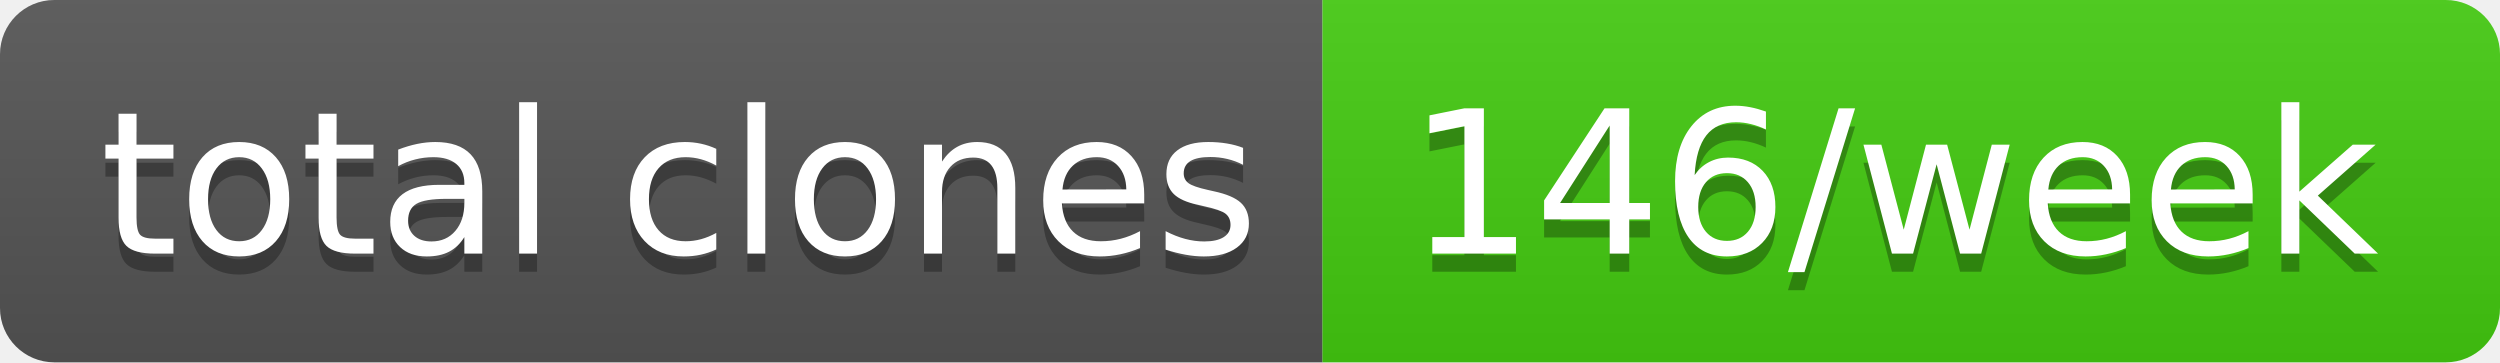
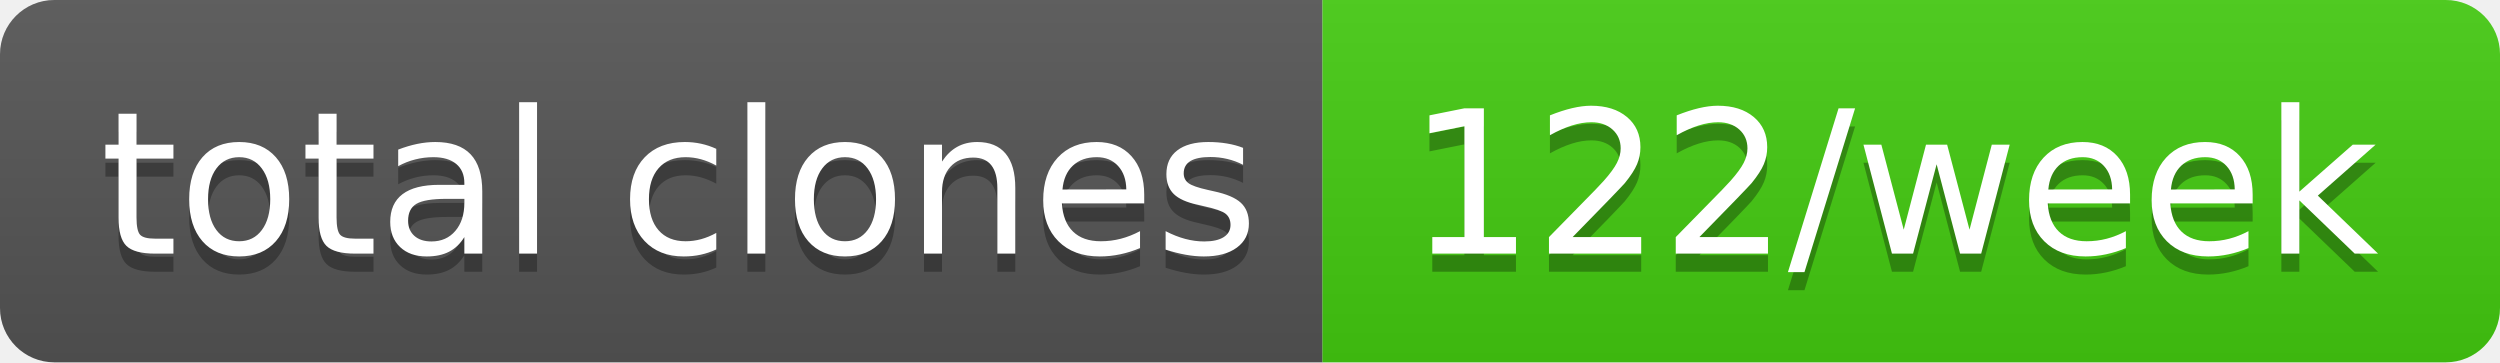
- <svg xmlns="http://www.w3.org/2000/svg" width="138" height="20" role="img" aria-label="total clones: 146/week">
+ <svg xmlns="http://www.w3.org/2000/svg" width="138" height="20" role="img" aria-label="total clones: 122/week">
  <linearGradient id="s" x2="0" y2="100%">
    <stop offset="0" stop-color="#bbb" stop-opacity=".1" />
    <stop offset="1" stop-opacity=".1" />
  </linearGradient>
  <clipPath id="r">
    <rect width="138" height="20" rx="3" fill="#fff" />
  </clipPath>
  <g clip-path="url(#r)">
    <rect width="73" height="20" fill="#555" />
    <rect x="73" width="65" height="20" fill="#4c1" />
    <rect width="138" height="20" fill="url(#s)" />
  </g>
  <g fill="#fff" text-anchor="middle" font-family="Verdana,Geneva,DejaVu Sans,sans-serif" text-rendering="geometricPrecision" font-size="110">
    <text aria-hidden="true" x="375" y="150" fill="#010101" fill-opacity=".3" transform="scale(.1)" textLength="630">total clones</text>
    <text x="375" y="140" transform="scale(.1)" fill="#fff" textLength="630">total clones</text>
-     <text aria-hidden="true" x="1045" y="150" fill="#010101" fill-opacity=".3" transform="scale(.1)" textLength="550">146/week</text>
-     <text x="1045" y="140" transform="scale(.1)" fill="#fff" textLength="550">146/week</text>
+     <text aria-hidden="true" x="1045" y="150" fill="#010101" fill-opacity=".3" transform="scale(.1)" textLength="550">122/week</text>
+     <text x="1045" y="140" transform="scale(.1)" fill="#fff" textLength="550">122/week</text>
  </g>
</svg>
